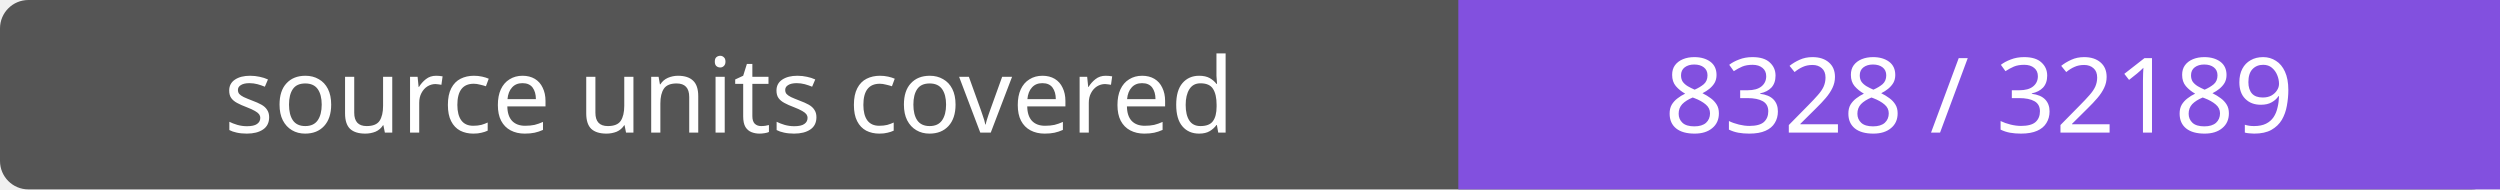
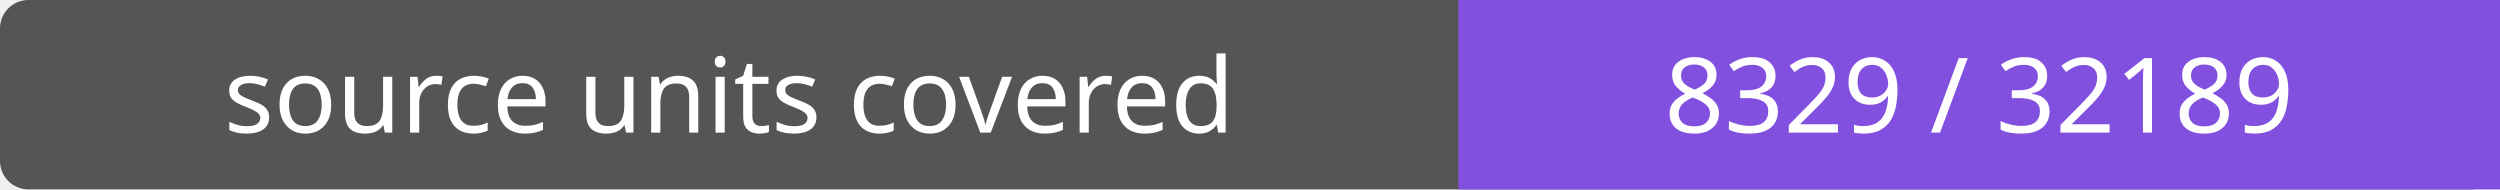
- <svg xmlns="http://www.w3.org/2000/svg" width="264" height="20" role="img" aria-label="source units covered: 8328 / 32189">
+ <svg xmlns="http://www.w3.org/2000/svg" width="264" height="20" role="img" aria-label="source units covered: 8329 / 32189">
  <rect width="264" height="20" rx="3" fill="#555" />
  <path fill="#8250df" d="M154 0h110v20H154z" />
  <g fill="#fff" text-anchor="middle" font-family="Verdana,sans-serif" font-size="11">
    <text x="77.0" y="14">source units covered</text>
-     <text x="209.0" y="14">8328 / 32189</text>
+     <text x="209.0" y="14">8329 / 32189</text>
  </g>
</svg>
